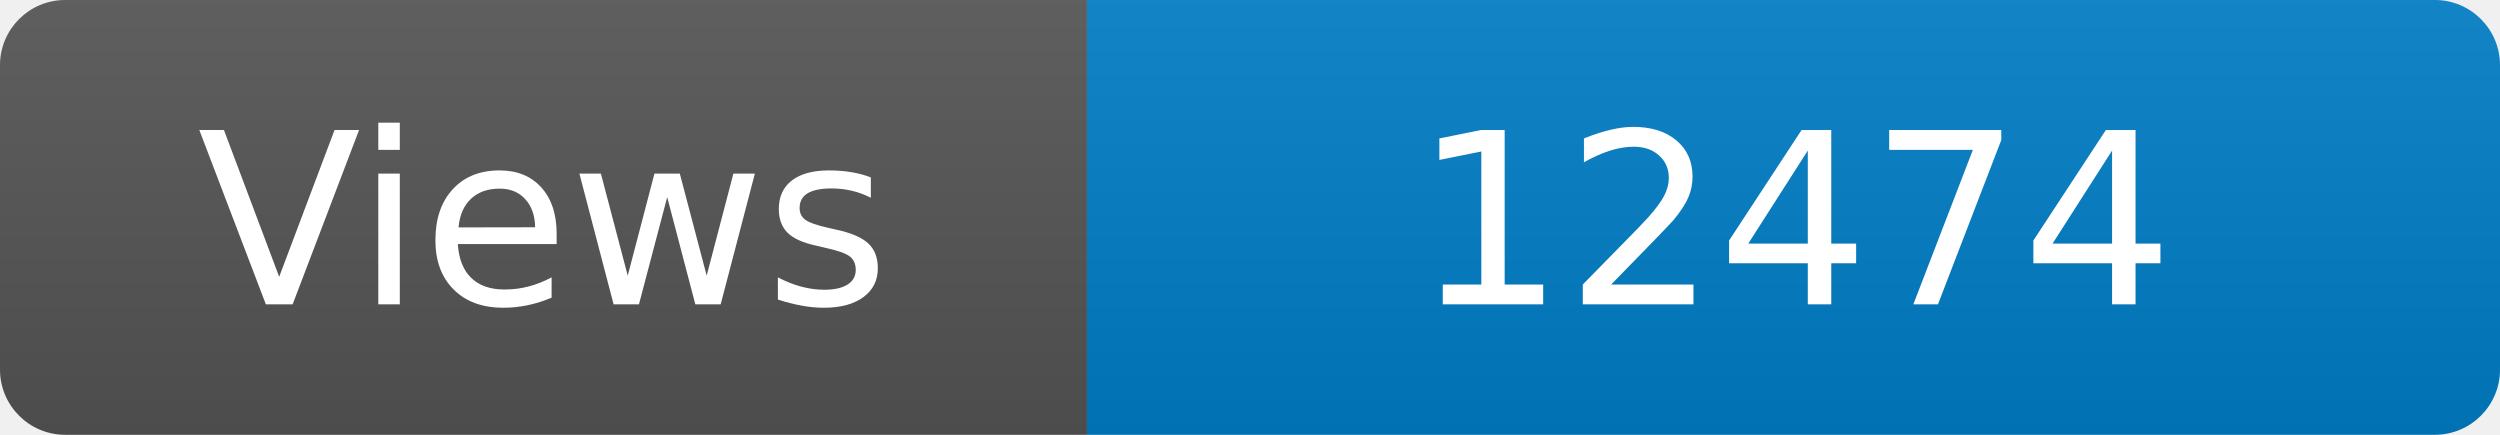
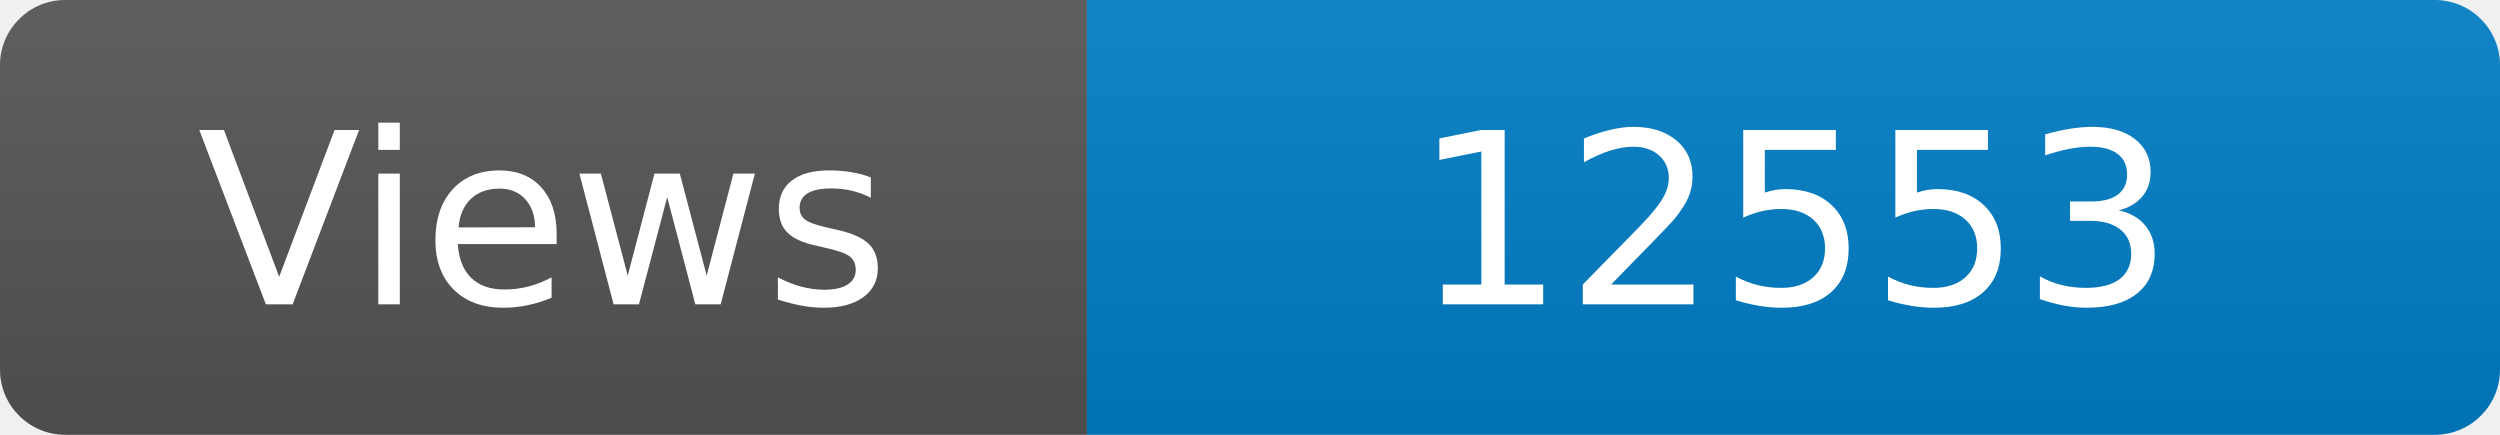
<svg xmlns="http://www.w3.org/2000/svg" width="115" height="20" role="img" aria-label="Maintained?: yes">
  <linearGradient id="s" x2="0" y2="100%">
    <stop offset="0" stop-color="#bbb" stop-opacity=".1" />
    <stop offset="1" stop-opacity=".1" />
  </linearGradient>
  <clipPath id="r">
    <rect width="115" height="20" rx="3" fill="#fff" />
  </clipPath>
  <g clip-path="url(#r)">
    <rect width="50" height="20" fill="#555" />
    <rect x="50" width="160" height="20" fill="#007ec6" />
    <rect width="115" height="20" fill="url(#s)" />
  </g>
  <g fill="#fff" text-anchor="middle" font-family="Verdana,Geneva,DejaVu Sans,sans-serif" font-size="110">
    <text x="250" y="140" transform="scale(.1)" fill="#fff">Views</text>
-     <text x="825" y="140" transform="scale(.1)" fill="#fff">12474</text>
+     <text x="825" y="140" transform="scale(.1)" fill="#fff">12553</text>
  </g>
</svg>
